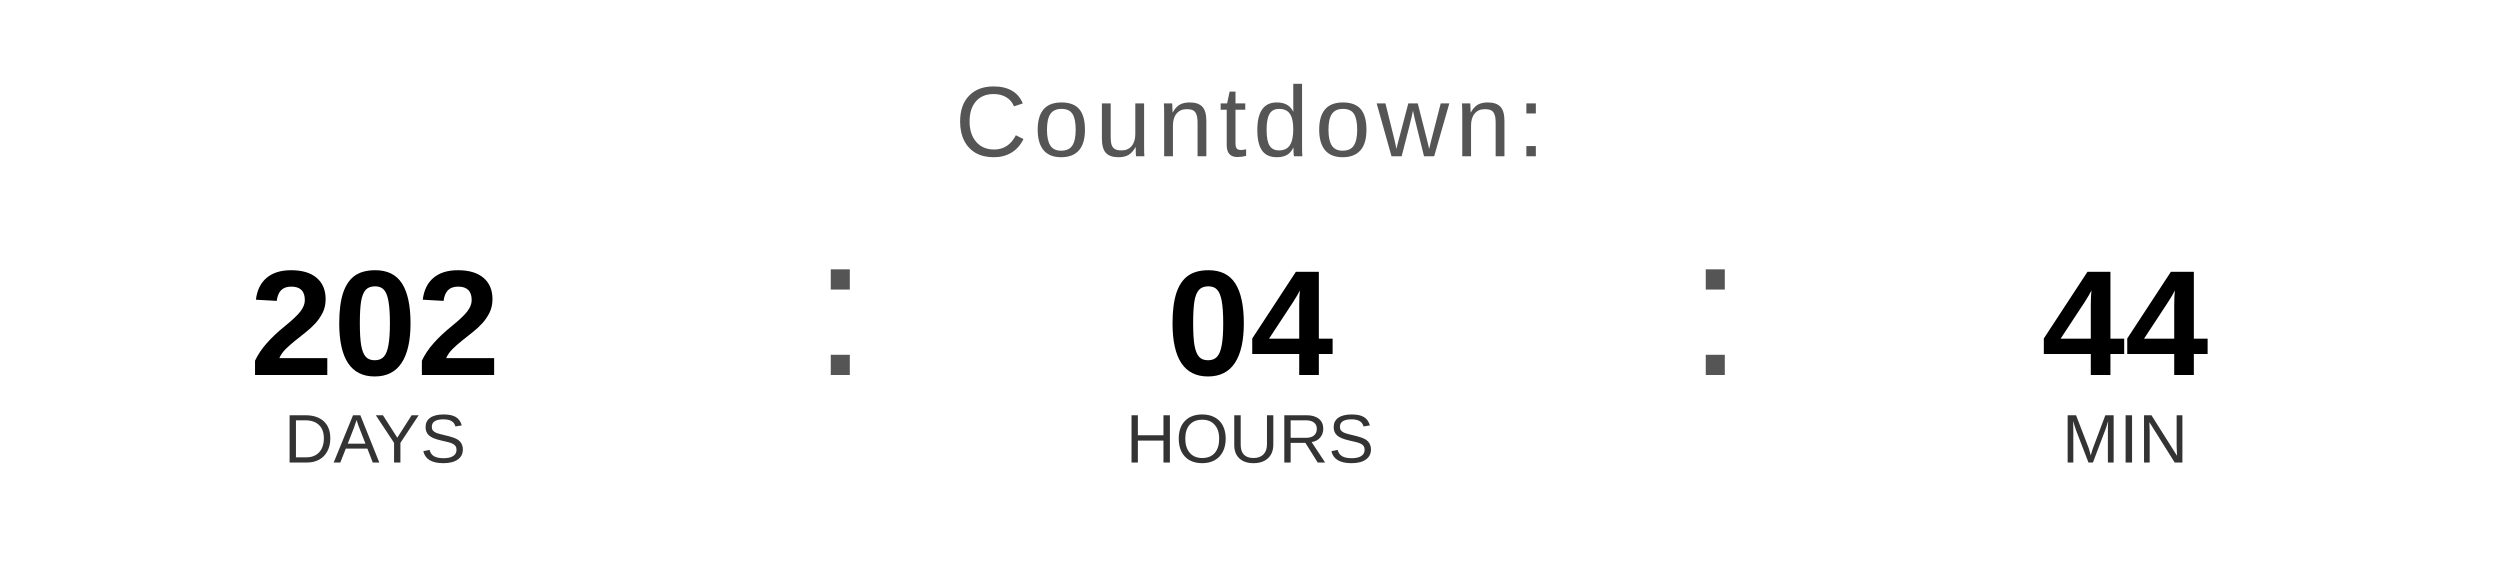
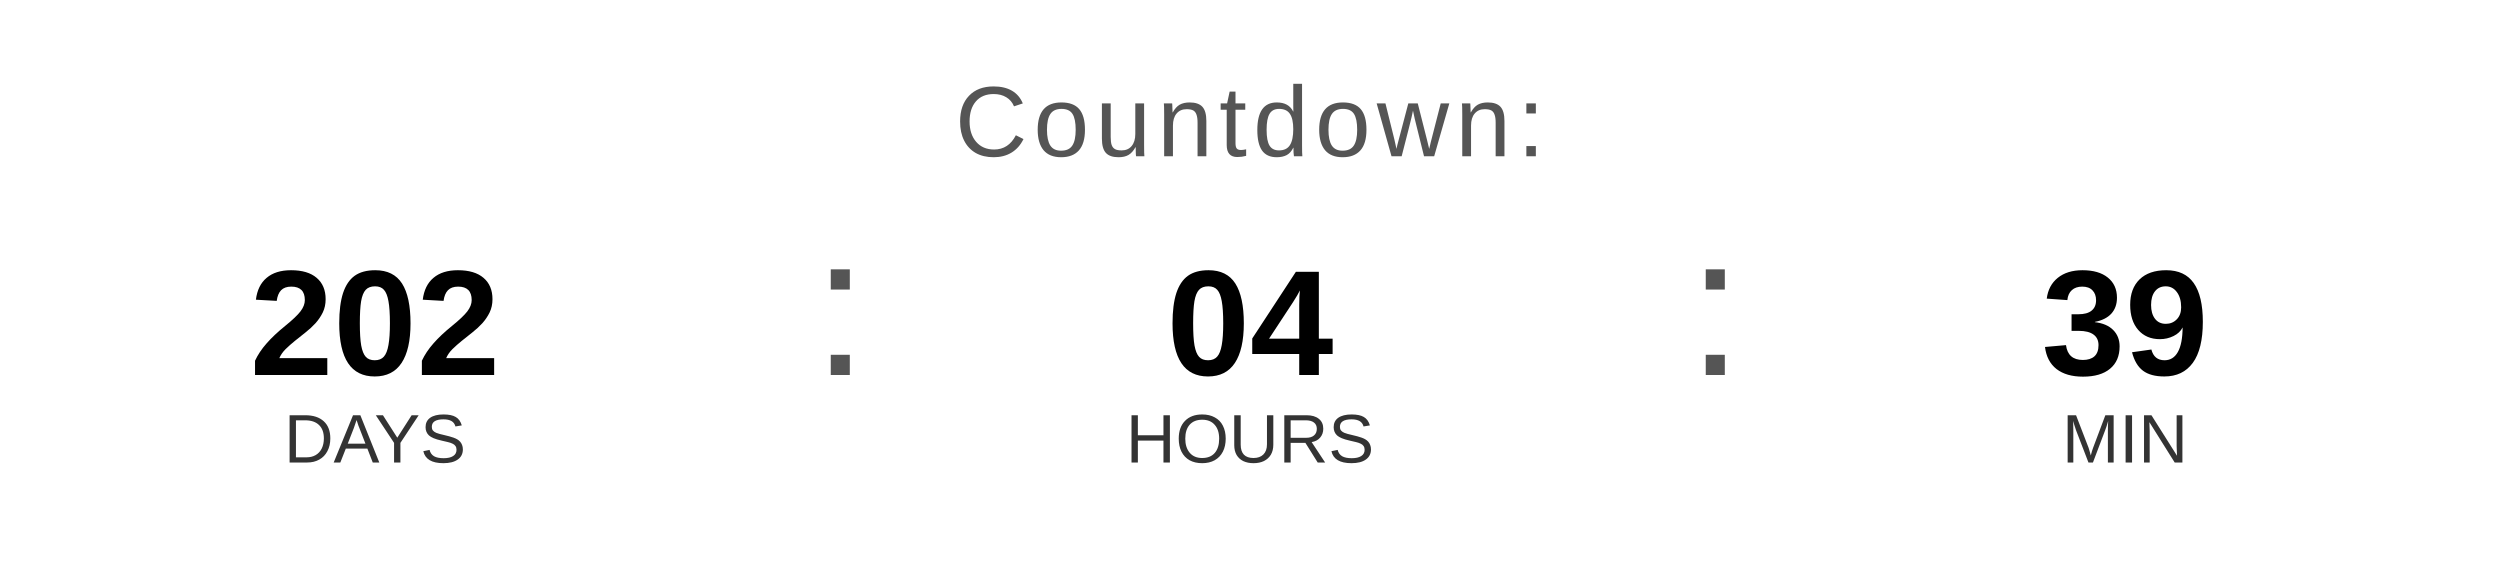
<svg xmlns="http://www.w3.org/2000/svg" width="400" height="90" viewBox="0 0 400 90">
  <text x="200" y="25" font-family="Arial, Helvetica, sans-serif" font-size="16" fill="#555555" text-anchor="middle" letter-spacing="1">
    Countdown:
  </text>
  <text x="60" y="60" font-family="Arial, Helvetica, sans-serif" font-size="24" font-weight="bold" fill="#000000" text-anchor="middle">202</text>
  <text x="60" y="74" font-family="Arial, Helvetica, sans-serif" font-size="11" fill="#333333" text-anchor="middle">DAYS</text>
  <text x="130" y="60" font-family="Arial, sans-serif" font-size="32" fill="#555555">:</text>
  <text x="200" y="60" font-family="Arial, Helvetica, sans-serif" font-size="24" font-weight="bold" fill="#000000" text-anchor="middle">04</text>
  <text x="200" y="74" font-family="Arial, Helvetica, sans-serif" font-size="11" fill="#333333" text-anchor="middle">HOURS</text>
  <text x="270" y="60" font-family="Arial, sans-serif" font-size="32" fill="#555555">:</text>
-   <text x="340" y="60" font-family="Arial, Helvetica, sans-serif" font-size="24" font-weight="bold" fill="#000000" text-anchor="middle">44</text>
+   <text x="340" y="60" font-family="Arial, Helvetica, sans-serif" font-size="24" font-weight="bold" fill="#000000" text-anchor="middle">39</text>
  <text x="340" y="74" font-family="Arial, Helvetica, sans-serif" font-size="11" fill="#333333" text-anchor="middle">MIN</text>
</svg>
